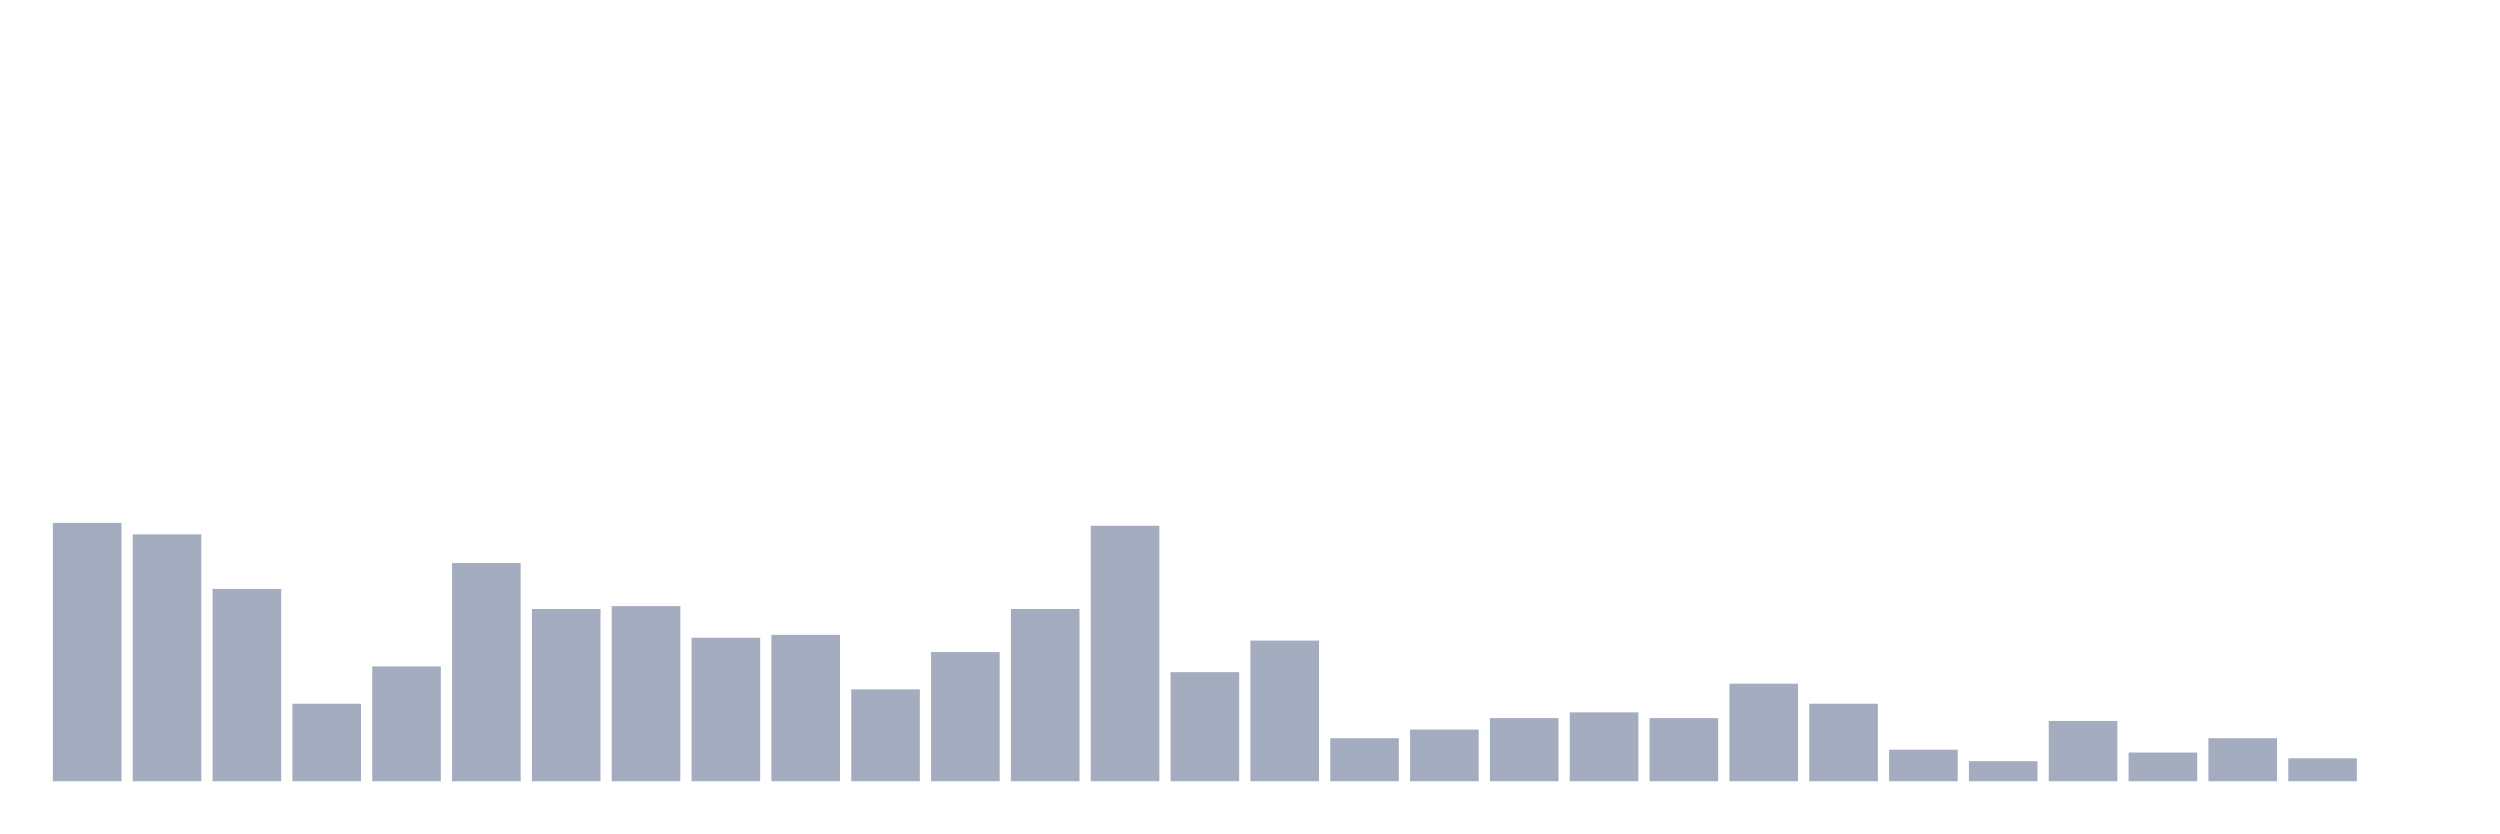
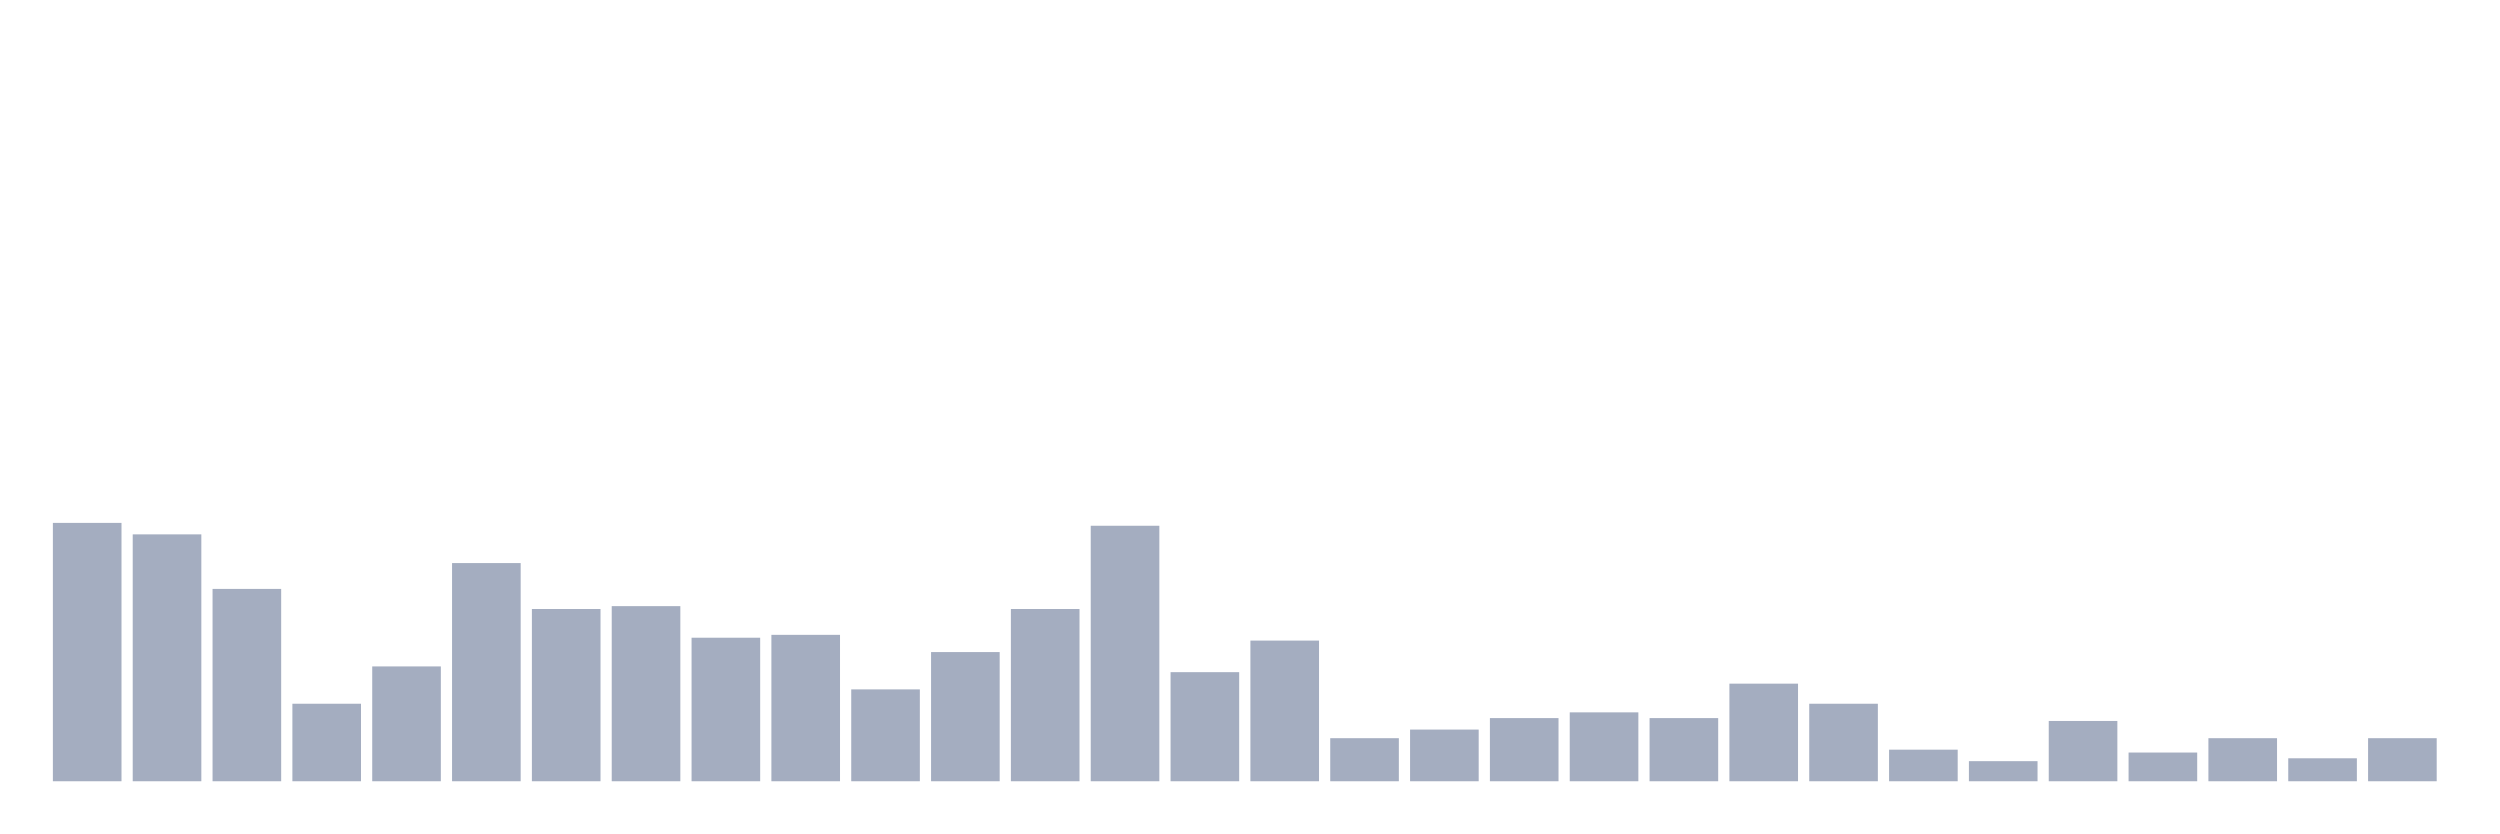
<svg xmlns="http://www.w3.org/2000/svg" viewBox="0 0 480 160">
  <g transform="translate(10,10)">
    <rect class="bar" x="0.153" width="13.175" y="90.394" height="49.606" fill="rgb(164,173,192)" />
    <rect class="bar" x="15.482" width="13.175" y="92.598" height="47.402" fill="rgb(164,173,192)" />
    <rect class="bar" x="30.81" width="13.175" y="103.071" height="36.929" fill="rgb(164,173,192)" />
    <rect class="bar" x="46.138" width="13.175" y="125.118" height="14.882" fill="rgb(164,173,192)" />
    <rect class="bar" x="61.466" width="13.175" y="117.953" height="22.047" fill="rgb(164,173,192)" />
    <rect class="bar" x="76.794" width="13.175" y="98.11" height="41.89" fill="rgb(164,173,192)" />
    <rect class="bar" x="92.123" width="13.175" y="106.929" height="33.071" fill="rgb(164,173,192)" />
    <rect class="bar" x="107.451" width="13.175" y="106.378" height="33.622" fill="rgb(164,173,192)" />
    <rect class="bar" x="122.779" width="13.175" y="112.441" height="27.559" fill="rgb(164,173,192)" />
    <rect class="bar" x="138.107" width="13.175" y="111.89" height="28.11" fill="rgb(164,173,192)" />
    <rect class="bar" x="153.436" width="13.175" y="122.362" height="17.638" fill="rgb(164,173,192)" />
    <rect class="bar" x="168.764" width="13.175" y="115.197" height="24.803" fill="rgb(164,173,192)" />
    <rect class="bar" x="184.092" width="13.175" y="106.929" height="33.071" fill="rgb(164,173,192)" />
    <rect class="bar" x="199.42" width="13.175" y="90.945" height="49.055" fill="rgb(164,173,192)" />
    <rect class="bar" x="214.748" width="13.175" y="119.055" height="20.945" fill="rgb(164,173,192)" />
    <rect class="bar" x="230.077" width="13.175" y="112.992" height="27.008" fill="rgb(164,173,192)" />
    <rect class="bar" x="245.405" width="13.175" y="131.732" height="8.268" fill="rgb(164,173,192)" />
    <rect class="bar" x="260.733" width="13.175" y="130.079" height="9.921" fill="rgb(164,173,192)" />
    <rect class="bar" x="276.061" width="13.175" y="127.874" height="12.126" fill="rgb(164,173,192)" />
    <rect class="bar" x="291.39" width="13.175" y="126.772" height="13.228" fill="rgb(164,173,192)" />
    <rect class="bar" x="306.718" width="13.175" y="127.874" height="12.126" fill="rgb(164,173,192)" />
    <rect class="bar" x="322.046" width="13.175" y="121.26" height="18.74" fill="rgb(164,173,192)" />
    <rect class="bar" x="337.374" width="13.175" y="125.118" height="14.882" fill="rgb(164,173,192)" />
    <rect class="bar" x="352.702" width="13.175" y="133.937" height="6.063" fill="rgb(164,173,192)" />
    <rect class="bar" x="368.031" width="13.175" y="136.142" height="3.858" fill="rgb(164,173,192)" />
    <rect class="bar" x="383.359" width="13.175" y="128.425" height="11.575" fill="rgb(164,173,192)" />
    <rect class="bar" x="398.687" width="13.175" y="134.488" height="5.512" fill="rgb(164,173,192)" />
    <rect class="bar" x="414.015" width="13.175" y="131.732" height="8.268" fill="rgb(164,173,192)" />
    <rect class="bar" x="429.344" width="13.175" y="135.591" height="4.409" fill="rgb(164,173,192)" />
-     <rect class="bar" x="444.672" width="13.175" y="140" height="0" fill="rgb(164,173,192)" />
+     <rect class="bar" x="444.672" width="13.175" y="131.732" height="8.268" fill="rgb(164,173,192)" />
  </g>
</svg>
